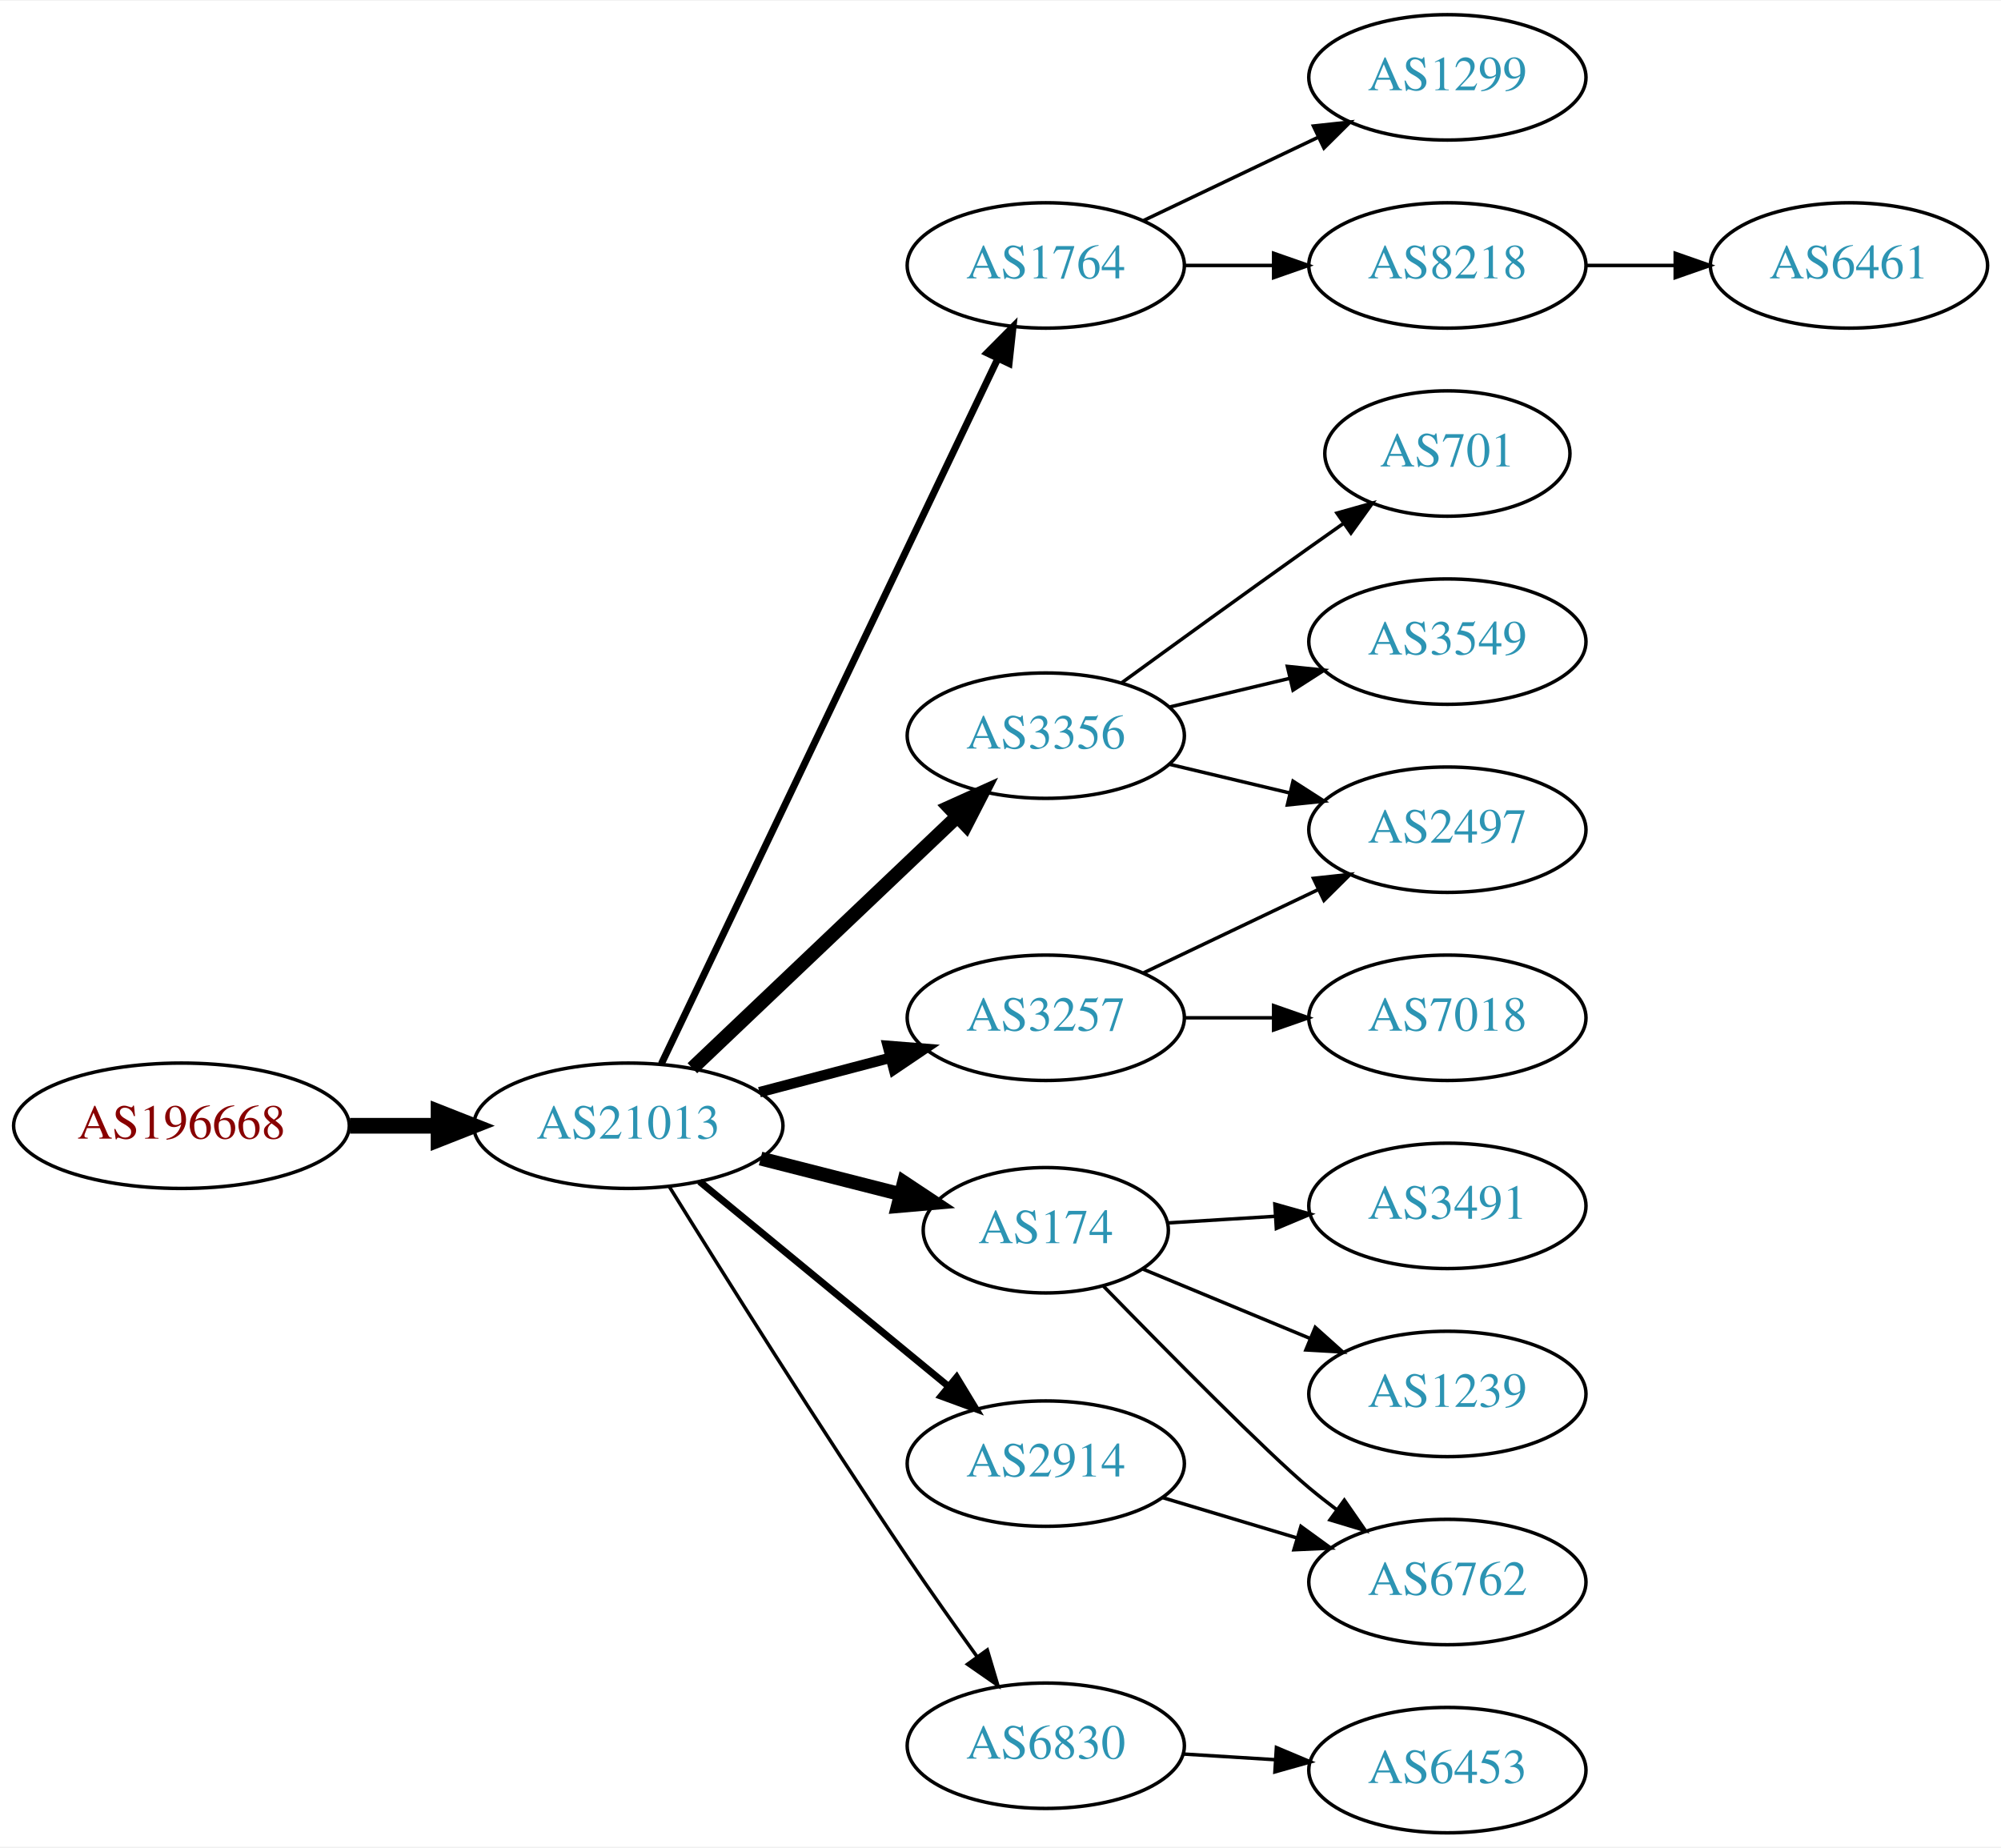
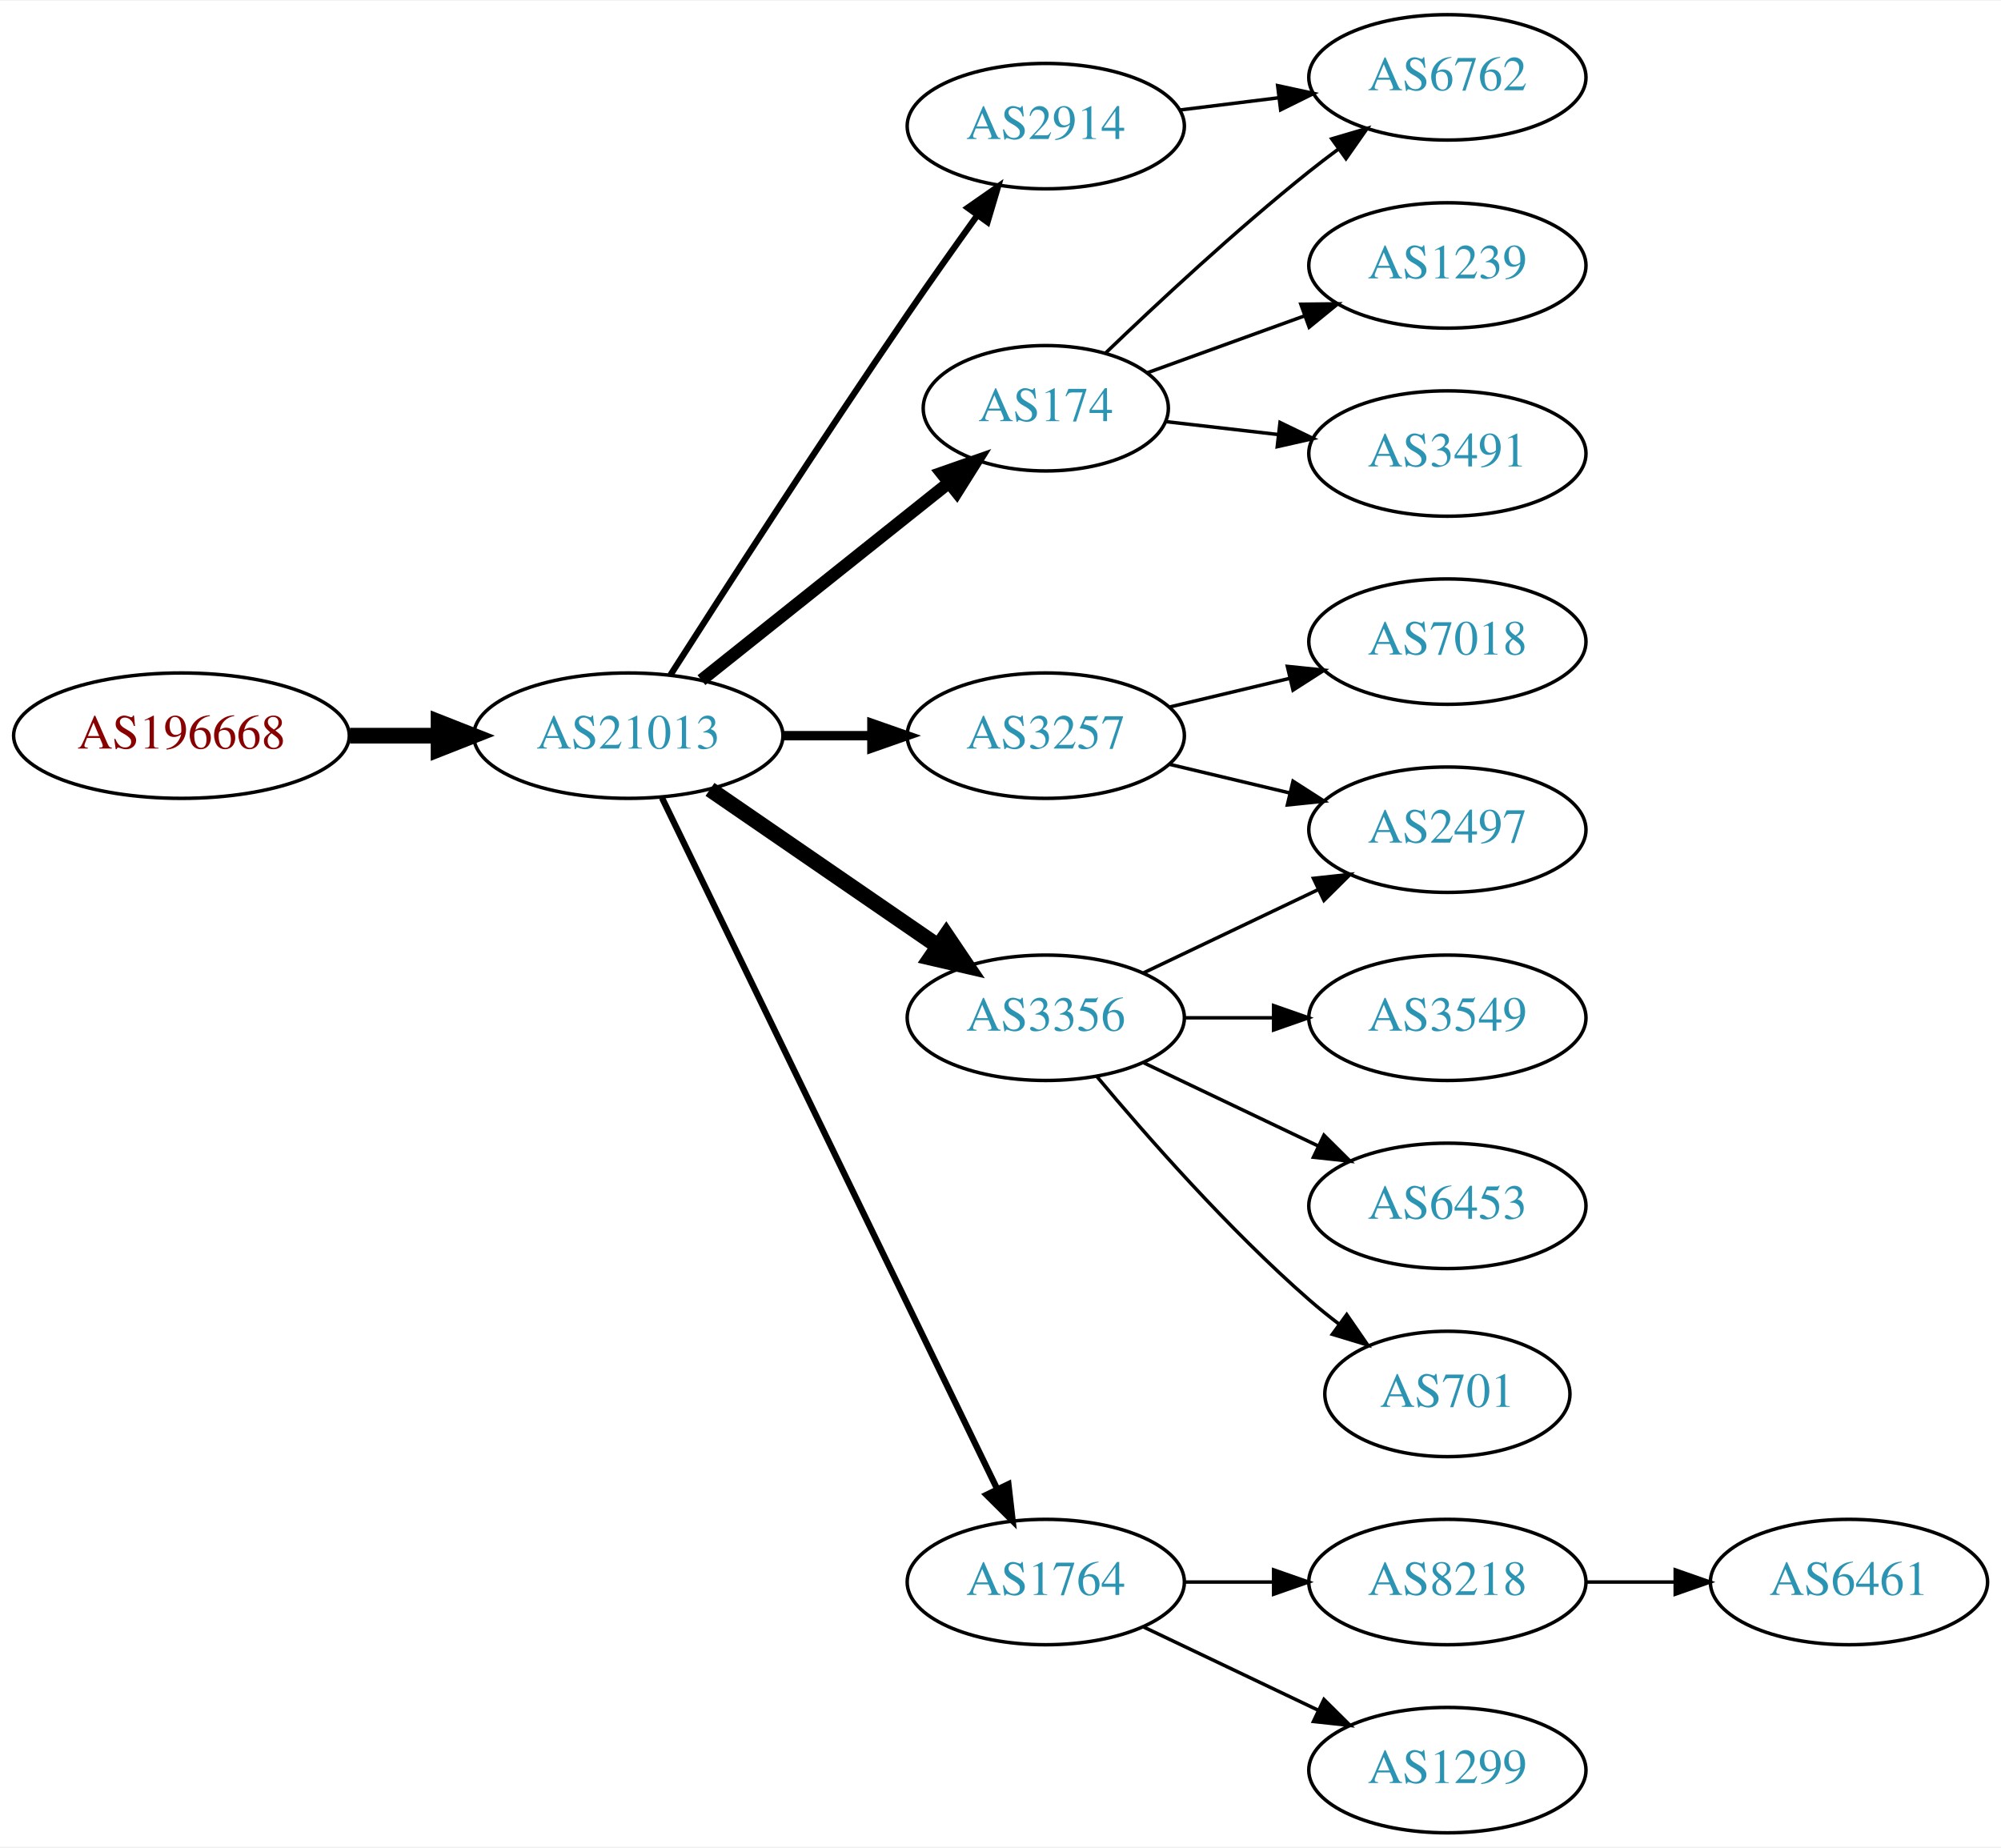
<svg xmlns="http://www.w3.org/2000/svg" xmlns:xlink="http://www.w3.org/1999/xlink" width="574pt" height="530pt" viewBox="0.00 0.00 574.46 530.00">
  <g id="graph0" class="graph" transform="scale(1 1) rotate(0) translate(4 526)">
    <polygon fill="white" stroke="none" points="-4,4 -4,-526 570.463,-526 570.463,4 -4,4" />
    <g id="node1" class="node">
      <g id="a_node1">
        <a xlink:href="/asn/196668" xlink:title="AS196668 ~ LISEC Holding GmbH [AT]">
-           <ellipse fill="#ffffff" stroke="black" cx="48.096" cy="-203" rx="48.192" ry="18" />
-           <text text-anchor="middle" x="48.096" y="-199.3" font-family="Times,serif" font-size="14.00" fill="#880000">AS196668</text>
+           <ellipse fill="#ffffff" stroke="black" cx="48.096" cy="-315" rx="48.192" ry="18" />
+           <text text-anchor="middle" x="48.096" y="-311.3" font-family="Times,serif" font-size="14.00" fill="#880000">AS196668</text>
        </a>
      </g>
    </g>
    <g id="node2" class="node">
      <g id="a_node2">
        <a xlink:href="/asn/21013" xlink:title="AS21013 ~ Wels, AT [AT]">
-           <ellipse fill="#ffffff" stroke="black" cx="176.388" cy="-203" rx="44.393" ry="18" />
-           <text text-anchor="middle" x="176.388" y="-199.3" font-family="Times,serif" font-size="14.00" fill="#2c94b3">AS21013</text>
+           <ellipse fill="#ffffff" stroke="black" cx="176.388" cy="-315" rx="44.393" ry="18" />
+           <text text-anchor="middle" x="176.388" y="-311.3" font-family="Times,serif" font-size="14.00" fill="#2c94b3">AS21013</text>
        </a>
      </g>
    </g>
    <g id="edge1" class="edge">
-       <path fill="none" stroke="black" stroke-width="4.5" d="M96.481,-203C104.742,-203 113.386,-203 121.799,-203" />
-       <polygon fill="black" stroke="black" stroke-width="4.5" points="121.904,-206.938 131.904,-203 121.904,-199.063 121.904,-206.938" />
+       <path fill="none" stroke="black" stroke-width="4.5" d="M96.481,-315C104.742,-315 113.386,-315 121.799,-315" />
+       <polygon fill="black" stroke="black" stroke-width="4.5" points="121.904,-318.938 131.904,-315 121.904,-311.063 121.904,-318.938" />
    </g>
    <g id="node3" class="node">
      <g id="a_node3">
-         <a xlink:href="/asn/1764" xlink:title="AS1764 ~ NEXTLAYER-AS [AT]">
-           <ellipse fill="#ffffff" stroke="black" cx="296.23" cy="-450" rx="39.794" ry="18" />
-           <text text-anchor="middle" x="296.23" y="-446.3" font-family="Times,serif" font-size="14.00" fill="#2c94b3">AS1764</text>
+         <a xlink:href="/asn/2914" xlink:title="AS2914 ~ NTT America, Inc. [US]">
+           <ellipse fill="#ffffff" stroke="black" cx="296.23" cy="-490" rx="39.794" ry="18" />
+           <text text-anchor="middle" x="296.23" y="-486.3" font-family="Times,serif" font-size="14.00" fill="#2c94b3">AS2914</text>
        </a>
      </g>
    </g>
    <g id="edge2" class="edge">
-       <path fill="none" stroke="black" stroke-width="2" d="M185.862,-220.764C206.289,-263.578 258.334,-372.665 282.519,-423.357" />
-       <polygon fill="black" stroke="black" stroke-width="2" points="279.367,-424.879 286.832,-432.397 285.685,-421.865 279.367,-424.879" />
+       <path fill="none" stroke="black" stroke-width="1.8" d="M188.442,-332.382C203.549,-356.021 231.621,-399.539 256.584,-436 263,-445.371 270.201,-455.527 276.633,-464.475" />
+       <polygon fill="black" stroke="black" stroke-width="1.8" points="273.822,-466.561 282.513,-472.62 279.497,-462.463 273.822,-466.561" />
    </g>
    <g id="node4" class="node">
      <g id="a_node4">
-         <a xlink:href="/asn/3356" xlink:title="AS3356 ~ Level 3 Parent, LLC [US]">
-           <ellipse fill="#ffffff" stroke="black" cx="296.23" cy="-315" rx="39.794" ry="18" />
-           <text text-anchor="middle" x="296.23" y="-311.3" font-family="Times,serif" font-size="14.00" fill="#2c94b3">AS3356</text>
+         <a xlink:href="/asn/174" xlink:title="AS174 ~ Cogent Communications [US]">
+           <ellipse fill="#ffffff" stroke="black" cx="296.23" cy="-409" rx="35.194" ry="18" />
+           <text text-anchor="middle" x="296.23" y="-405.3" font-family="Times,serif" font-size="14.00" fill="#2c94b3">AS174</text>
        </a>
      </g>
    </g>
    <g id="edge3" class="edge">
-       <path fill="none" stroke="black" stroke-width="4" d="M194.776,-219.526C214.908,-238.66 248.203,-270.304 270.898,-291.874" />
-       <polygon fill="black" stroke="black" stroke-width="4" points="268.494,-294.418 278.154,-298.77 273.317,-289.344 268.494,-294.418" />
+       <path fill="none" stroke="black" stroke-width="3.6" d="M197.378,-330.946C216.942,-346.552 246.872,-370.426 268.479,-387.661" />
+       <polygon fill="black" stroke="black" stroke-width="3.6" points="266.313,-390.411 276.313,-393.91 270.678,-384.938 266.313,-390.411" />
    </g>
    <g id="node5" class="node">
      <g id="a_node5">
-         <a xlink:href="/asn/174" xlink:title="AS174 ~ Cogent Communications [US]">
-           <ellipse fill="#ffffff" stroke="black" cx="296.23" cy="-173" rx="35.194" ry="18" />
-           <text text-anchor="middle" x="296.23" y="-169.3" font-family="Times,serif" font-size="14.00" fill="#2c94b3">AS174</text>
+         <a xlink:href="/asn/3356" xlink:title="AS3356 ~ Level 3 Parent, LLC [US]">
+           <ellipse fill="#ffffff" stroke="black" cx="296.23" cy="-234" rx="39.794" ry="18" />
+           <text text-anchor="middle" x="296.23" y="-230.3" font-family="Times,serif" font-size="14.00" fill="#2c94b3">AS3356</text>
        </a>
      </g>
    </g>
    <g id="edge4" class="edge">
-       <path fill="none" stroke="black" stroke-width="4" d="M214.35,-193.59C227.026,-190.363 241.285,-186.733 254.259,-183.43" />
-       <polygon fill="black" stroke="black" stroke-width="4" points="255.507,-186.724 264.335,-180.865 253.78,-179.941 255.507,-186.724" />
+       <path fill="none" stroke="black" stroke-width="4.5" d="M199.83,-299.574C218.412,-286.802 244.972,-268.545 265.352,-254.537" />
+       <polygon fill="black" stroke="black" stroke-width="4.5" points="267.656,-257.731 273.666,-248.822 263.195,-251.242 267.656,-257.731" />
    </g>
    <g id="node6" class="node">
      <g id="a_node6">
-         <a xlink:href="/asn/6830" xlink:title="AS6830 ~ LGI-UPC [AT]">
-           <ellipse fill="#ffffff" stroke="black" cx="296.23" cy="-25" rx="39.794" ry="18" />
-           <text text-anchor="middle" x="296.23" y="-21.3" font-family="Times,serif" font-size="14.00" fill="#2c94b3">AS6830</text>
+         <a xlink:href="/asn/1764" xlink:title="AS1764 ~ NEXTLAYER-AS [AT]">
+           <ellipse fill="#ffffff" stroke="black" cx="296.23" cy="-72" rx="39.794" ry="18" />
+           <text text-anchor="middle" x="296.23" y="-68.3" font-family="Times,serif" font-size="14.00" fill="#2c94b3">AS1764</text>
        </a>
      </g>
    </g>
    <g id="edge5" class="edge">
-       <path fill="none" stroke="black" d="M188.121,-185.561C203.089,-161.39 231.25,-116.449 256.584,-79 262.947,-69.593 270.137,-59.429 276.573,-50.484" />
-       <polygon fill="black" stroke="black" points="279.435,-52.499 282.463,-42.346 273.765,-48.395 279.435,-52.499" />
+       <path fill="none" stroke="black" stroke-width="1.8" d="M186.053,-297.132C206.533,-254.899 258.021,-148.728 282.247,-98.773" />
+       <polygon fill="black" stroke="black" stroke-width="1.8" points="285.497,-100.092 286.711,-89.567 279.198,-97.037 285.497,-100.092" />
    </g>
    <g id="node7" class="node">
      <g id="a_node7">
-         <a xlink:href="/asn/2914" xlink:title="AS2914 ~ NTT America, Inc. [US]">
-           <ellipse fill="#ffffff" stroke="black" cx="296.23" cy="-106" rx="39.794" ry="18" />
-           <text text-anchor="middle" x="296.23" y="-102.3" font-family="Times,serif" font-size="14.00" fill="#2c94b3">AS2914</text>
+         <a xlink:href="/asn/3257" xlink:title="AS3257 ~ GTT [DE]">
+           <ellipse fill="#ffffff" stroke="black" cx="296.23" cy="-315" rx="39.794" ry="18" />
+           <text text-anchor="middle" x="296.23" y="-311.3" font-family="Times,serif" font-size="14.00" fill="#2c94b3">AS3257</text>
        </a>
      </g>
    </g>
    <g id="edge6" class="edge">
-       <path fill="none" stroke="black" stroke-width="2" d="M196.847,-186.982C216.324,-170.95 246.447,-146.155 268.232,-128.223" />
-       <polygon fill="black" stroke="black" stroke-width="2" points="270.636,-130.777 276.133,-121.72 266.188,-125.373 270.636,-130.777" />
+       <path fill="none" stroke="black" stroke-width="2.7" d="M220.599,-315C228.911,-315 237.674,-315 246.156,-315" />
+       <polygon fill="black" stroke="black" stroke-width="2.7" points="246.315,-318.5 256.315,-315 246.315,-311.5 246.315,-318.5" />
+     </g>
+     <g id="node10" class="node">
+       <g id="a_node10">
+         <a xlink:href="/asn/6762" xlink:title="AS6762 ~ TELECOM ITALIA SPARKLE S.p.A. [IT]">
+           <ellipse fill="#ffffff" stroke="black" cx="411.523" cy="-504" rx="39.794" ry="18" />
+           <text text-anchor="middle" x="411.523" y="-500.3" font-family="Times,serif" font-size="14.00" fill="#2c94b3">AS6762</text>
+         </a>
+       </g>
+     </g>
+     <g id="edge19" class="edge">
+       <path fill="none" stroke="black" d="M334.64,-494.623C343.728,-495.746 353.566,-496.962 363.05,-498.134" />
+       <polygon fill="black" stroke="black" points="362.798,-501.629 373.152,-499.382 363.657,-494.682 362.798,-501.629" />
    </g>
    <g id="node8" class="node">
      <g id="a_node8">
-         <a xlink:href="/asn/3257" xlink:title="AS3257 ~ GTT [DE]">
-           <ellipse fill="#ffffff" stroke="black" cx="296.23" cy="-234" rx="39.794" ry="18" />
-           <text text-anchor="middle" x="296.23" y="-230.3" font-family="Times,serif" font-size="14.00" fill="#2c94b3">AS3257</text>
+         <a xlink:href="/asn/1239" xlink:title="AS1239 ~ Sprint [US]">
+           <ellipse fill="#ffffff" stroke="black" cx="411.523" cy="-450" rx="39.794" ry="18" />
+           <text text-anchor="middle" x="411.523" y="-446.3" font-family="Times,serif" font-size="14.00" fill="#2c94b3">AS1239</text>
        </a>
      </g>
    </g>
    <g id="edge7" class="edge">
-       <path fill="none" stroke="black" stroke-width="3" d="M214.028,-212.639C225.97,-215.78 239.344,-219.298 251.738,-222.559" />
-       <polygon fill="black" stroke="black" stroke-width="3" points="250.86,-225.947 261.422,-225.106 252.641,-219.177 250.86,-225.947" />
+       <path fill="none" stroke="black" d="M325.235,-419.135C338.888,-424.076 355.553,-430.107 370.518,-435.522" />
+       <polygon fill="black" stroke="black" points="369.464,-438.863 380.058,-438.975 371.846,-432.281 369.464,-438.863" />
    </g>
    <g id="node9" class="node">
      <g id="a_node9">
-         <a xlink:href="/asn/1299" xlink:title="AS1299 ~ Telia Carrier [EU]">
-           <ellipse fill="#ffffff" stroke="black" cx="411.523" cy="-504" rx="39.794" ry="18" />
-           <text text-anchor="middle" x="411.523" y="-500.3" font-family="Times,serif" font-size="14.00" fill="#2c94b3">AS1299</text>
+         <a xlink:href="/asn/3491" xlink:title="AS3491 ~ PCCW Global, Inc. [US]">
+           <ellipse fill="#ffffff" stroke="black" cx="411.523" cy="-396" rx="39.794" ry="18" />
+           <text text-anchor="middle" x="411.523" y="-392.3" font-family="Times,serif" font-size="14.00" fill="#2c94b3">AS3491</text>
        </a>
      </g>
    </g>
    <g id="edge8" class="edge">
-       <path fill="none" stroke="black" d="M324.367,-462.934C339.361,-470.081 358.182,-479.052 374.405,-486.785" />
-       <polygon fill="black" stroke="black" points="373.075,-490.028 383.608,-491.171 376.087,-483.709 373.075,-490.028" />
-     </g>
-     <g id="node10" class="node">
-       <g id="a_node10">
-         <a xlink:href="/asn/8218" xlink:title="AS8218 ~ legacy Neotelecoms [FR]">
-           <ellipse fill="#ffffff" stroke="black" cx="411.523" cy="-450" rx="39.794" ry="18" />
-           <text text-anchor="middle" x="411.523" y="-446.3" font-family="Times,serif" font-size="14.00" fill="#2c94b3">AS8218</text>
-         </a>
-       </g>
+       <path fill="none" stroke="black" d="M330.609,-405.17C340.699,-404.012 351.982,-402.717 362.817,-401.474" />
+       <polygon fill="black" stroke="black" points="363.479,-404.921 373.014,-400.304 362.681,-397.967 363.479,-404.921" />
    </g>
    <g id="edge9" class="edge">
-       <path fill="none" stroke="black" d="M335.902,-450C344.105,-450 352.869,-450 361.401,-450" />
-       <polygon fill="black" stroke="black" points="361.641,-453.5 371.641,-450 361.641,-446.5 361.641,-453.5" />
+       <path fill="none" stroke="black" d="M313.294,-424.755C328.059,-438.96 350.788,-460.144 371.877,-477 374.58,-479.161 377.444,-481.344 380.343,-483.484" />
+       <polygon fill="black" stroke="black" points="378.334,-486.35 388.498,-489.344 382.419,-480.666 378.334,-486.35" />
    </g>
    <g id="node11" class="node">
      <g id="a_node11">
        <a xlink:href="/asn/2497" xlink:title="AS2497 ~ Internet Initiative Japan Inc. [JP]">
          <ellipse fill="#ffffff" stroke="black" cx="411.523" cy="-288" rx="39.794" ry="18" />
          <text text-anchor="middle" x="411.523" y="-284.3" font-family="Times,serif" font-size="14.00" fill="#2c94b3">AS2497</text>
        </a>
      </g>
    </g>
    <g id="edge10" class="edge">
+       <path fill="none" stroke="black" d="M324.367,-246.934C339.361,-254.081 358.182,-263.052 374.405,-270.785" />
+       <polygon fill="black" stroke="black" points="373.075,-274.028 383.608,-275.171 376.087,-267.709 373.075,-274.028" />
+     </g>
+     <g id="node12" class="node">
+       <g id="a_node12">
+         <a xlink:href="/asn/3549" xlink:title="AS3549 ~ Level 3 Parent, LLC [US]">
+           <ellipse fill="#ffffff" stroke="black" cx="411.523" cy="-234" rx="39.794" ry="18" />
+           <text text-anchor="middle" x="411.523" y="-230.3" font-family="Times,serif" font-size="14.00" fill="#2c94b3">AS3549</text>
+         </a>
+       </g>
+     </g>
+     <g id="edge11" class="edge">
+       <path fill="none" stroke="black" d="M335.902,-234C344.105,-234 352.869,-234 361.401,-234" />
+       <polygon fill="black" stroke="black" points="361.641,-237.5 371.641,-234 361.641,-230.5 361.641,-237.5" />
+     </g>
+     <g id="node13" class="node">
+       <g id="a_node13">
+         <a xlink:href="/asn/6453" xlink:title="AS6453 ~ TATA COMMUNICATIONS (AMERICA) INC [US]">
+           <ellipse fill="#ffffff" stroke="black" cx="411.523" cy="-180" rx="39.794" ry="18" />
+           <text text-anchor="middle" x="411.523" y="-176.3" font-family="Times,serif" font-size="14.00" fill="#2c94b3">AS6453</text>
+         </a>
+       </g>
+     </g>
+     <g id="edge12" class="edge">
+       <path fill="none" stroke="black" d="M324.367,-221.066C339.361,-213.919 358.182,-204.948 374.405,-197.215" />
+       <polygon fill="black" stroke="black" points="376.087,-200.291 383.608,-192.829 373.075,-193.972 376.087,-200.291" />
+     </g>
+     <g id="node14" class="node">
+       <g id="a_node14">
+         <a xlink:href="/asn/701" xlink:title="AS701 ~ UUNET [US]">
+           <ellipse fill="#ffffff" stroke="black" cx="411.523" cy="-126" rx="35.194" ry="18" />
+           <text text-anchor="middle" x="411.523" y="-122.3" font-family="Times,serif" font-size="14.00" fill="#2c94b3">AS701</text>
+         </a>
+       </g>
+     </g>
+     <g id="edge13" class="edge">
+       <path fill="none" stroke="black" d="M310.86,-217.183C325.143,-200.071 348.689,-173.255 371.877,-153 374.546,-150.668 377.419,-148.352 380.35,-146.114" />
+       <polygon fill="black" stroke="black" points="382.627,-148.784 388.641,-140.061 378.5,-143.13 382.627,-148.784" />
+     </g>
+     <g id="node15" class="node">
+       <g id="a_node15">
+         <a xlink:href="/asn/8218" xlink:title="AS8218 ~ legacy Neotelecoms [FR]">
+           <ellipse fill="#ffffff" stroke="black" cx="411.523" cy="-72" rx="39.794" ry="18" />
+           <text text-anchor="middle" x="411.523" y="-68.3" font-family="Times,serif" font-size="14.00" fill="#2c94b3">AS8218</text>
+         </a>
+       </g>
+     </g>
+     <g id="edge14" class="edge">
+       <path fill="none" stroke="black" d="M335.902,-72C344.105,-72 352.869,-72 361.401,-72" />
+       <polygon fill="black" stroke="black" points="361.641,-75.5 371.641,-72 361.641,-68.5 361.641,-75.5" />
+     </g>
+     <g id="node16" class="node">
+       <g id="a_node16">
+         <a xlink:href="/asn/1299" xlink:title="AS1299 ~ Telia Carrier [EU]">
+           <ellipse fill="#ffffff" stroke="black" cx="411.523" cy="-18" rx="39.794" ry="18" />
+           <text text-anchor="middle" x="411.523" y="-14.3" font-family="Times,serif" font-size="14.00" fill="#2c94b3">AS1299</text>
+         </a>
+       </g>
+     </g>
+     <g id="edge15" class="edge">
+       <path fill="none" stroke="black" d="M324.367,-59.066C339.361,-51.919 358.182,-42.948 374.405,-35.215" />
+       <polygon fill="black" stroke="black" points="376.087,-38.291 383.608,-30.829 373.075,-31.972 376.087,-38.291" />
+     </g>
+     <g id="edge17" class="edge">
      <path fill="none" stroke="black" d="M331.837,-306.752C342.709,-304.162 354.863,-301.265 366.305,-298.538" />
      <polygon fill="black" stroke="black" points="367.212,-301.92 376.128,-296.197 365.589,-295.111 367.212,-301.92" />
    </g>
-     <g id="node12" class="node">
-       <g id="a_node12">
-         <a xlink:href="/asn/701" xlink:title="AS701 ~ UUNET [US]">
-           <ellipse fill="#ffffff" stroke="black" cx="411.523" cy="-396" rx="35.194" ry="18" />
-           <text text-anchor="middle" x="411.523" y="-392.3" font-family="Times,serif" font-size="14.00" fill="#2c94b3">AS701</text>
-         </a>
-       </g>
-     </g>
-     <g id="edge11" class="edge">
-       <path fill="none" stroke="black" d="M318.078,-330.222C333.012,-341.091 353.626,-356.025 371.877,-369 375.087,-371.282 378.456,-373.661 381.811,-376.018" />
-       <polygon fill="black" stroke="black" points="379.823,-378.899 390.021,-381.77 383.839,-373.166 379.823,-378.899" />
-     </g>
-     <g id="node13" class="node">
-       <g id="a_node13">
-         <a xlink:href="/asn/3549" xlink:title="AS3549 ~ Level 3 Parent, LLC [US]">
+     <g id="node18" class="node">
+       <g id="a_node18">
+         <a xlink:href="/asn/7018" xlink:title="AS7018 ~ AT&amp;T Services, Inc. [US]">
          <ellipse fill="#ffffff" stroke="black" cx="411.523" cy="-342" rx="39.794" ry="18" />
-           <text text-anchor="middle" x="411.523" y="-338.3" font-family="Times,serif" font-size="14.00" fill="#2c94b3">AS3549</text>
-         </a>
-       </g>
-     </g>
-     <g id="edge12" class="edge">
+           <text text-anchor="middle" x="411.523" y="-338.3" font-family="Times,serif" font-size="14.00" fill="#2c94b3">AS7018</text>
+         </a>
+       </g>
+     </g>
+     <g id="edge18" class="edge">
      <path fill="none" stroke="black" d="M331.837,-323.248C342.709,-325.838 354.863,-328.735 366.305,-331.462" />
      <polygon fill="black" stroke="black" points="365.589,-334.889 376.128,-333.803 367.212,-328.08 365.589,-334.889" />
-     </g>
-     <g id="node14" class="node">
-       <g id="a_node14">
-         <a xlink:href="/asn/3491" xlink:title="AS3491 ~ PCCW Global, Inc. [US]">
-           <ellipse fill="#ffffff" stroke="black" cx="411.523" cy="-180" rx="39.794" ry="18" />
-           <text text-anchor="middle" x="411.523" y="-176.3" font-family="Times,serif" font-size="14.00" fill="#2c94b3">AS3491</text>
-         </a>
-       </g>
-     </g>
-     <g id="edge13" class="edge">
-       <path fill="none" stroke="black" d="M331.222,-175.1C340.901,-175.698 351.636,-176.362 362.001,-177.002" />
-       <polygon fill="black" stroke="black" points="361.993,-180.508 372.189,-177.631 362.424,-173.521 361.993,-180.508" />
-     </g>
-     <g id="node15" class="node">
-       <g id="a_node15">
-         <a xlink:href="/asn/1239" xlink:title="AS1239 ~ Sprint [US]">
-           <ellipse fill="#ffffff" stroke="black" cx="411.523" cy="-126" rx="39.794" ry="18" />
-           <text text-anchor="middle" x="411.523" y="-122.3" font-family="Times,serif" font-size="14.00" fill="#2c94b3">AS1239</text>
-         </a>
-       </g>
-     </g>
-     <g id="edge14" class="edge">
-       <path fill="none" stroke="black" d="M324.079,-161.862C338.384,-155.927 356.234,-148.522 371.994,-141.984" />
-       <polygon fill="black" stroke="black" points="373.59,-145.111 381.485,-138.046 370.907,-138.646 373.59,-145.111" />
-     </g>
-     <g id="node16" class="node">
-       <g id="a_node16">
-         <a xlink:href="/asn/6762" xlink:title="AS6762 ~ TELECOM ITALIA SPARKLE S.p.A. [IT]">
-           <ellipse fill="#ffffff" stroke="black" cx="411.523" cy="-72" rx="39.794" ry="18" />
-           <text text-anchor="middle" x="411.523" y="-68.3" font-family="Times,serif" font-size="14.00" fill="#2c94b3">AS6762</text>
-         </a>
-       </g>
-     </g>
-     <g id="edge15" class="edge">
-       <path fill="none" stroke="black" d="M312.811,-156.922C330.958,-138.31 359.968,-108.938 371.877,-99 374.39,-96.902 377.062,-94.801 379.781,-92.749" />
-       <polygon fill="black" stroke="black" points="381.943,-95.504 387.968,-86.789 377.824,-89.844 381.943,-95.504" />
-     </g>
-     <g id="node18" class="node">
-       <g id="a_node18">
-         <a xlink:href="/asn/6453" xlink:title="AS6453 ~ TATA COMMUNICATIONS (AMERICA) INC [US]">
-           <ellipse fill="#ffffff" stroke="black" cx="411.523" cy="-18" rx="39.794" ry="18" />
-           <text text-anchor="middle" x="411.523" y="-14.3" font-family="Times,serif" font-size="14.00" fill="#2c94b3">AS6453</text>
-         </a>
-       </g>
-     </g>
-     <g id="edge17" class="edge">
-       <path fill="none" stroke="black" d="M335.586,-22.63C344.076,-22.106 353.179,-21.543 362.013,-20.997" />
-       <polygon fill="black" stroke="black" points="362.442,-24.478 372.207,-20.367 362.01,-17.491 362.442,-24.478" />
-     </g>
-     <g id="edge18" class="edge">
-       <path fill="none" stroke="black" d="M329.695,-96.257C341.665,-92.665 355.408,-88.54 368.127,-84.724" />
-       <polygon fill="black" stroke="black" points="369.481,-87.971 378.053,-81.745 367.469,-81.267 369.481,-87.971" />
-     </g>
-     <g id="edge20" class="edge">
-       <path fill="none" stroke="black" d="M324.367,-246.934C339.361,-254.081 358.182,-263.052 374.405,-270.785" />
-       <polygon fill="black" stroke="black" points="373.075,-274.028 383.608,-275.171 376.087,-267.709 373.075,-274.028" />
-     </g>
-     <g id="node19" class="node">
-       <g id="a_node19">
-         <a xlink:href="/asn/7018" xlink:title="AS7018 ~ AT&amp;T Services, Inc. [US]">
-           <ellipse fill="#ffffff" stroke="black" cx="411.523" cy="-234" rx="39.794" ry="18" />
-           <text text-anchor="middle" x="411.523" y="-230.3" font-family="Times,serif" font-size="14.00" fill="#2c94b3">AS7018</text>
-         </a>
-       </g>
-     </g>
-     <g id="edge19" class="edge">
-       <path fill="none" stroke="black" d="M335.902,-234C344.105,-234 352.869,-234 361.401,-234" />
-       <polygon fill="black" stroke="black" points="361.641,-237.5 371.641,-234 361.641,-230.5 361.641,-237.5" />
    </g>
    <g id="node17" class="node">
      <g id="a_node17">
        <a xlink:href="/asn/6461" xlink:title="AS6461 ~ ZAYO-6461 [US]">
-           <ellipse fill="#ffffff" stroke="black" cx="526.816" cy="-450" rx="39.794" ry="18" />
-           <text text-anchor="middle" x="526.816" y="-446.3" font-family="Times,serif" font-size="14.00" fill="#2c94b3">AS6461</text>
+           <ellipse fill="#ffffff" stroke="black" cx="526.816" cy="-72" rx="39.794" ry="18" />
+           <text text-anchor="middle" x="526.816" y="-68.3" font-family="Times,serif" font-size="14.00" fill="#2c94b3">AS6461</text>
        </a>
      </g>
    </g>
    <g id="edge16" class="edge">
-       <path fill="none" stroke="black" d="M451.195,-450C459.398,-450 468.162,-450 476.694,-450" />
-       <polygon fill="black" stroke="black" points="476.934,-453.5 486.934,-450 476.933,-446.5 476.934,-453.5" />
+       <path fill="none" stroke="black" d="M451.195,-72C459.398,-72 468.162,-72 476.694,-72" />
+       <polygon fill="black" stroke="black" points="476.934,-75.5 486.934,-72 476.933,-68.5 476.934,-75.5" />
    </g>
  </g>
</svg>
